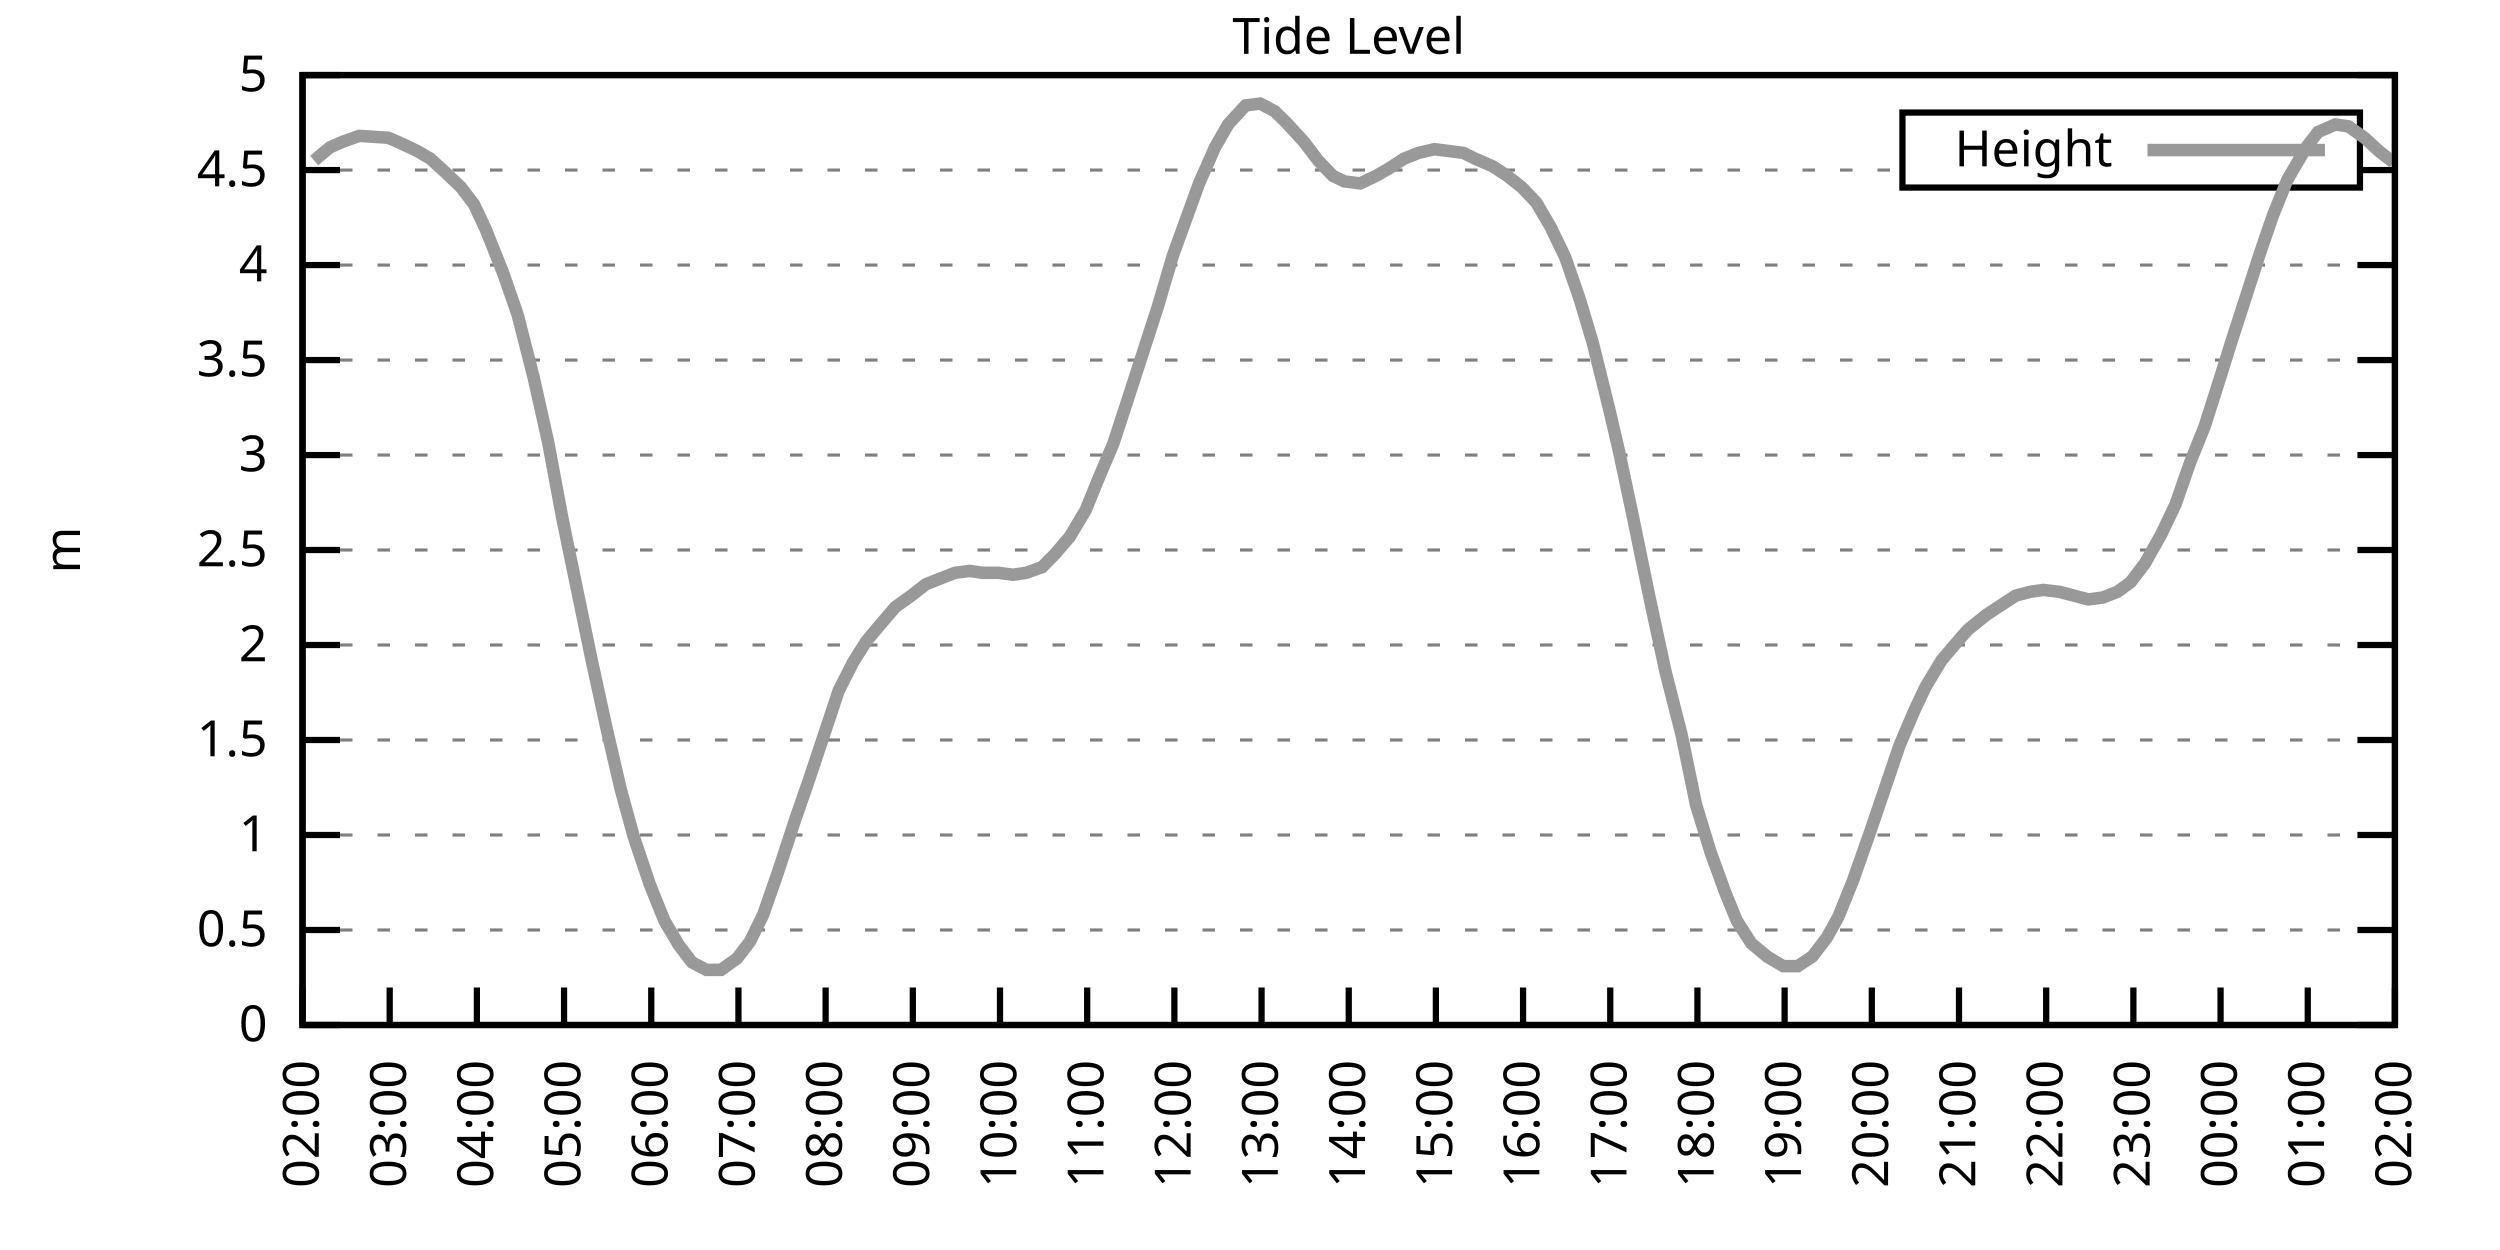
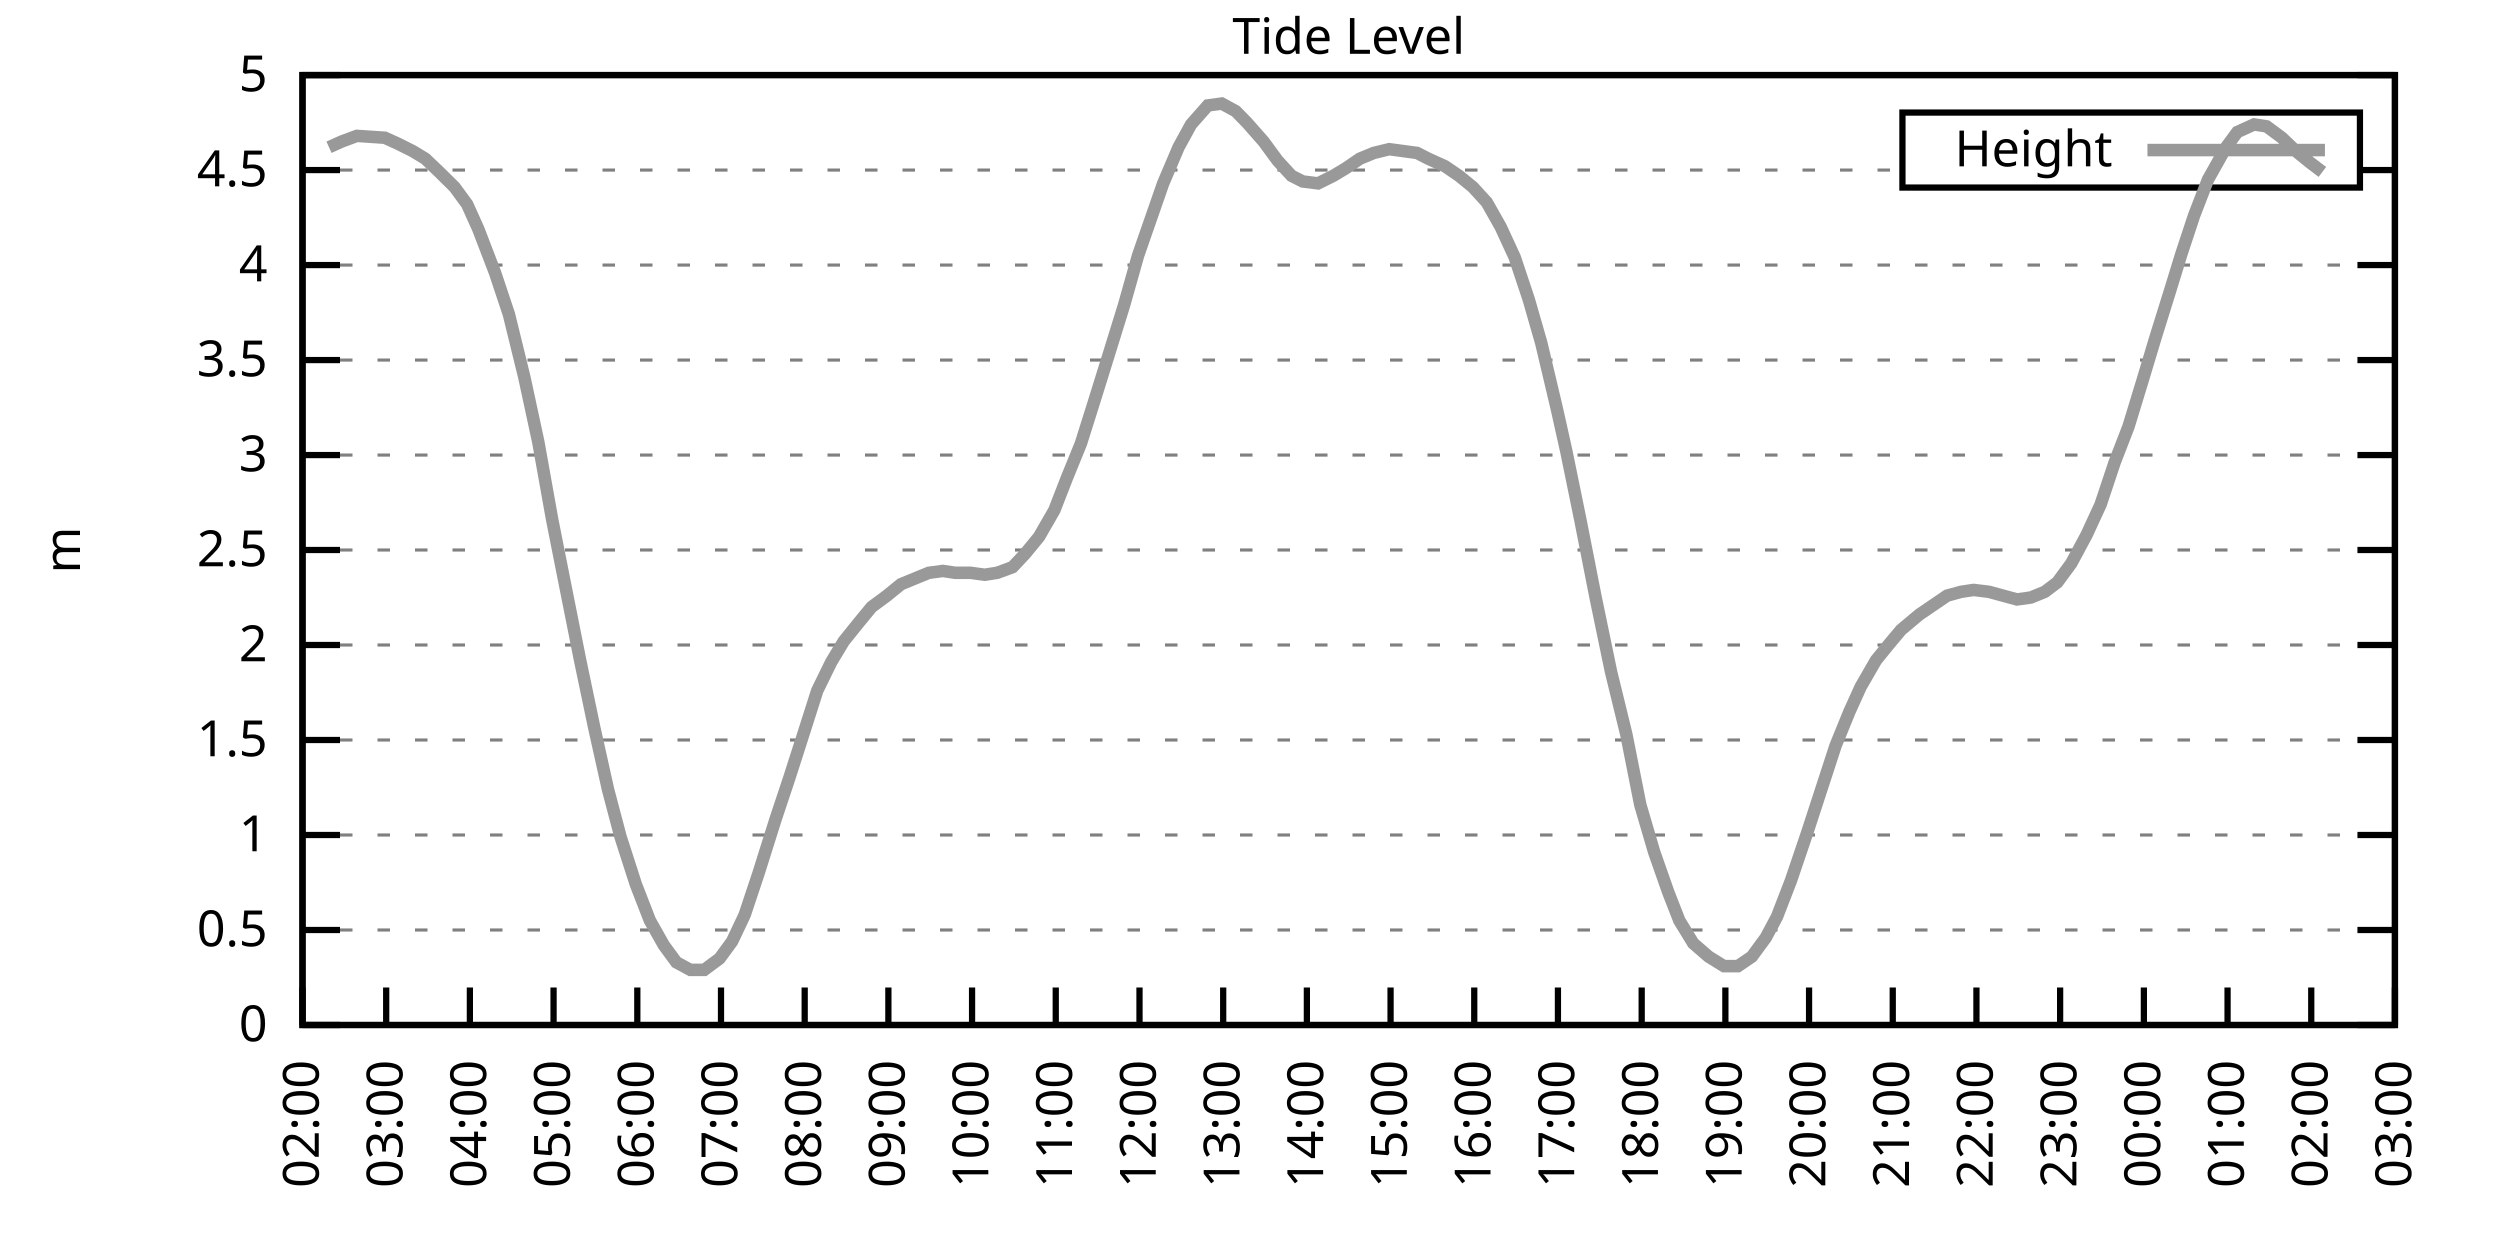
<svg xmlns="http://www.w3.org/2000/svg" xmlns:xlink="http://www.w3.org/1999/xlink" width="400" height="200" viewBox="0 0 400 200">
  <g id="gnuplot_canvas">
    <rect x="0" y="0" width="400" height="200" fill="none" />
    <defs>
      <circle id="gpDot" r="0.5" stroke-width="0.5" stroke="currentColor" />
      <path id="gpPt0" stroke-width="0.333" stroke="currentColor" d="M-1,0 h2 M0,-1 v2" />
      <path id="gpPt1" stroke-width="0.333" stroke="currentColor" d="M-1,-1 L1,1 M1,-1 L-1,1" />
      <path id="gpPt2" stroke-width="0.333" stroke="currentColor" d="M-1,0 L1,0 M0,-1 L0,1 M-1,-1 L1,1 M-1,1 L1,-1" />
      <rect id="gpPt3" stroke-width="0.333" stroke="currentColor" x="-1" y="-1" width="2" height="2" />
      <rect id="gpPt4" stroke-width="0.333" stroke="currentColor" fill="currentColor" x="-1" y="-1" width="2" height="2" />
      <circle id="gpPt5" stroke-width="0.333" stroke="currentColor" cx="0" cy="0" r="1" />
      <use xlink:href="#gpPt5" id="gpPt6" fill="currentColor" stroke="none" />
      <path id="gpPt7" stroke-width="0.333" stroke="currentColor" d="M0,-1.33 L-1.33,0.67 L1.33,0.67 z" />
      <use xlink:href="#gpPt7" id="gpPt8" fill="currentColor" stroke="none" />
      <use xlink:href="#gpPt7" id="gpPt9" stroke="currentColor" transform="rotate(180)" />
      <use xlink:href="#gpPt9" id="gpPt10" fill="currentColor" stroke="none" />
      <use xlink:href="#gpPt3" id="gpPt11" stroke="currentColor" transform="rotate(45)" />
      <use xlink:href="#gpPt11" id="gpPt12" fill="currentColor" stroke="none" />
      <path id="gpPt13" stroke-width="0.333" stroke="currentColor" d="M0,1.330 L1.265,0.411 L0.782,-1.067 L-0.782,-1.076 L-1.265,0.411 z" />
      <use xlink:href="#gpPt13" id="gpPt14" fill="currentColor" stroke="none" />
      <filter id="textbox" filterUnits="objectBoundingBox" x="0" y="0" height="1" width="1">
        <feFlood flood-color="white" flood-opacity="1" result="bgnd" />
        <feComposite in="SourceGraphic" in2="bgnd" operator="atop" />
      </filter>
      <filter id="greybox" filterUnits="objectBoundingBox" x="0" y="0" height="1" width="1">
        <feFlood flood-color="lightgrey" flood-opacity="1" result="grey" />
        <feComposite in="SourceGraphic" in2="grey" operator="atop" />
      </filter>
    </defs>
    <g fill="none" color="white" stroke="currentColor" stroke-width="1.00" stroke-linecap="butt" stroke-linejoin="miter">
</g>
    <g fill="none" color="black" stroke="currentColor" stroke-width="1.00" stroke-linecap="butt" stroke-linejoin="miter">
      <g stroke="none" shape-rendering="crispEdges">
        <polygon fill="rgb(255, 255, 255)" points="48.40,164.00 383.18,164.00 383.18,12.02 48.40,12.02 " />
      </g>
    </g>
    <g fill="none" color="black" stroke="currentColor" stroke-width="1.00" stroke-linecap="butt" stroke-linejoin="miter">
</g>
    <g fill="none" color="black" stroke="black" stroke-width="0.50" stroke-linecap="butt" stroke-linejoin="miter">
</g>
    <g fill="none" color="gray" stroke="currentColor" stroke-width="0.50" stroke-linecap="butt" stroke-linejoin="miter">
      <path stroke="gray" stroke-dasharray="2,4" class="gridline" d="M48.40,164.00 L383.19,164.00  " />
    </g>
    <g fill="none" color="gray" stroke="gray" stroke-width="1.00" stroke-linecap="butt" stroke-linejoin="miter">
</g>
    <g fill="none" color="black" stroke="currentColor" stroke-width="1.00" stroke-linecap="butt" stroke-linejoin="miter">
      <path stroke="black" d="M48.40,164.00 L54.40,164.00 M383.19,164.00 L377.19,164.00  " />
      <g transform="translate(42.80,166.60)" stroke="none" fill="black" font-family="Sans" font-size="8.00" text-anchor="end">
        <text>
          <tspan font-family="Sans"> 0</tspan>
        </text>
      </g>
    </g>
    <g fill="none" color="black" stroke="currentColor" stroke-width="1.00" stroke-linecap="butt" stroke-linejoin="miter">
</g>
    <g fill="none" color="black" stroke="black" stroke-width="0.50" stroke-linecap="butt" stroke-linejoin="miter">
</g>
    <g fill="none" color="gray" stroke="currentColor" stroke-width="0.50" stroke-linecap="butt" stroke-linejoin="miter">
      <path stroke="gray" stroke-dasharray="2,4" class="gridline" d="M48.40,148.80 L383.19,148.80  " />
    </g>
    <g fill="none" color="gray" stroke="gray" stroke-width="1.00" stroke-linecap="butt" stroke-linejoin="miter">
</g>
    <g fill="none" color="black" stroke="currentColor" stroke-width="1.00" stroke-linecap="butt" stroke-linejoin="miter">
      <path stroke="black" d="M48.40,148.80 L54.40,148.80 M383.19,148.80 L377.19,148.80  " />
      <g transform="translate(42.80,151.40)" stroke="none" fill="black" font-family="Sans" font-size="8.00" text-anchor="end">
        <text>
          <tspan font-family="Sans"> 0.5</tspan>
        </text>
      </g>
    </g>
    <g fill="none" color="black" stroke="currentColor" stroke-width="1.00" stroke-linecap="butt" stroke-linejoin="miter">
</g>
    <g fill="none" color="black" stroke="black" stroke-width="0.50" stroke-linecap="butt" stroke-linejoin="miter">
</g>
    <g fill="none" color="gray" stroke="currentColor" stroke-width="0.50" stroke-linecap="butt" stroke-linejoin="miter">
      <path stroke="gray" stroke-dasharray="2,4" class="gridline" d="M48.40,133.60 L383.19,133.60  " />
    </g>
    <g fill="none" color="gray" stroke="gray" stroke-width="1.00" stroke-linecap="butt" stroke-linejoin="miter">
</g>
    <g fill="none" color="black" stroke="currentColor" stroke-width="1.00" stroke-linecap="butt" stroke-linejoin="miter">
      <path stroke="black" d="M48.40,133.60 L54.40,133.60 M383.19,133.60 L377.19,133.60  " />
      <g transform="translate(42.80,136.20)" stroke="none" fill="black" font-family="Sans" font-size="8.00" text-anchor="end">
        <text>
          <tspan font-family="Sans"> 1</tspan>
        </text>
      </g>
    </g>
    <g fill="none" color="black" stroke="currentColor" stroke-width="1.00" stroke-linecap="butt" stroke-linejoin="miter">
</g>
    <g fill="none" color="black" stroke="black" stroke-width="0.50" stroke-linecap="butt" stroke-linejoin="miter">
</g>
    <g fill="none" color="gray" stroke="currentColor" stroke-width="0.50" stroke-linecap="butt" stroke-linejoin="miter">
      <path stroke="gray" stroke-dasharray="2,4" class="gridline" d="M48.40,118.40 L383.19,118.40  " />
    </g>
    <g fill="none" color="gray" stroke="gray" stroke-width="1.00" stroke-linecap="butt" stroke-linejoin="miter">
</g>
    <g fill="none" color="black" stroke="currentColor" stroke-width="1.00" stroke-linecap="butt" stroke-linejoin="miter">
      <path stroke="black" d="M48.40,118.40 L54.40,118.40 M383.19,118.40 L377.19,118.40  " />
      <g transform="translate(42.80,121.00)" stroke="none" fill="black" font-family="Sans" font-size="8.00" text-anchor="end">
        <text>
          <tspan font-family="Sans"> 1.5</tspan>
        </text>
      </g>
    </g>
    <g fill="none" color="black" stroke="currentColor" stroke-width="1.00" stroke-linecap="butt" stroke-linejoin="miter">
</g>
    <g fill="none" color="black" stroke="black" stroke-width="0.50" stroke-linecap="butt" stroke-linejoin="miter">
</g>
    <g fill="none" color="gray" stroke="currentColor" stroke-width="0.50" stroke-linecap="butt" stroke-linejoin="miter">
      <path stroke="gray" stroke-dasharray="2,4" class="gridline" d="M48.40,103.20 L383.19,103.20  " />
    </g>
    <g fill="none" color="gray" stroke="gray" stroke-width="1.00" stroke-linecap="butt" stroke-linejoin="miter">
</g>
    <g fill="none" color="black" stroke="currentColor" stroke-width="1.00" stroke-linecap="butt" stroke-linejoin="miter">
      <path stroke="black" d="M48.40,103.20 L54.40,103.20 M383.19,103.20 L377.19,103.20  " />
      <g transform="translate(42.80,105.80)" stroke="none" fill="black" font-family="Sans" font-size="8.00" text-anchor="end">
        <text>
          <tspan font-family="Sans"> 2</tspan>
        </text>
      </g>
    </g>
    <g fill="none" color="black" stroke="currentColor" stroke-width="1.00" stroke-linecap="butt" stroke-linejoin="miter">
</g>
    <g fill="none" color="black" stroke="black" stroke-width="0.50" stroke-linecap="butt" stroke-linejoin="miter">
</g>
    <g fill="none" color="gray" stroke="currentColor" stroke-width="0.50" stroke-linecap="butt" stroke-linejoin="miter">
      <path stroke="gray" stroke-dasharray="2,4" class="gridline" d="M48.40,88.00 L383.19,88.00  " />
    </g>
    <g fill="none" color="gray" stroke="gray" stroke-width="1.00" stroke-linecap="butt" stroke-linejoin="miter">
</g>
    <g fill="none" color="black" stroke="currentColor" stroke-width="1.00" stroke-linecap="butt" stroke-linejoin="miter">
      <path stroke="black" d="M48.40,88.00 L54.40,88.00 M383.19,88.00 L377.19,88.00  " />
      <g transform="translate(42.80,90.60)" stroke="none" fill="black" font-family="Sans" font-size="8.00" text-anchor="end">
        <text>
          <tspan font-family="Sans"> 2.5</tspan>
        </text>
      </g>
    </g>
    <g fill="none" color="black" stroke="currentColor" stroke-width="1.00" stroke-linecap="butt" stroke-linejoin="miter">
</g>
    <g fill="none" color="black" stroke="black" stroke-width="0.50" stroke-linecap="butt" stroke-linejoin="miter">
</g>
    <g fill="none" color="gray" stroke="currentColor" stroke-width="0.50" stroke-linecap="butt" stroke-linejoin="miter">
      <path stroke="gray" stroke-dasharray="2,4" class="gridline" d="M48.40,72.81 L383.19,72.81  " />
    </g>
    <g fill="none" color="gray" stroke="gray" stroke-width="1.00" stroke-linecap="butt" stroke-linejoin="miter">
</g>
    <g fill="none" color="black" stroke="currentColor" stroke-width="1.00" stroke-linecap="butt" stroke-linejoin="miter">
      <path stroke="black" d="M48.40,72.81 L54.40,72.81 M383.19,72.81 L377.19,72.81  " />
      <g transform="translate(42.80,75.41)" stroke="none" fill="black" font-family="Sans" font-size="8.00" text-anchor="end">
        <text>
          <tspan font-family="Sans"> 3</tspan>
        </text>
      </g>
    </g>
    <g fill="none" color="black" stroke="currentColor" stroke-width="1.00" stroke-linecap="butt" stroke-linejoin="miter">
</g>
    <g fill="none" color="black" stroke="black" stroke-width="0.50" stroke-linecap="butt" stroke-linejoin="miter">
</g>
    <g fill="none" color="gray" stroke="currentColor" stroke-width="0.50" stroke-linecap="butt" stroke-linejoin="miter">
      <path stroke="gray" stroke-dasharray="2,4" class="gridline" d="M48.40,57.61 L383.19,57.61  " />
    </g>
    <g fill="none" color="gray" stroke="gray" stroke-width="1.00" stroke-linecap="butt" stroke-linejoin="miter">
</g>
    <g fill="none" color="black" stroke="currentColor" stroke-width="1.00" stroke-linecap="butt" stroke-linejoin="miter">
      <path stroke="black" d="M48.40,57.61 L54.40,57.61 M383.19,57.61 L377.19,57.61  " />
      <g transform="translate(42.80,60.21)" stroke="none" fill="black" font-family="Sans" font-size="8.00" text-anchor="end">
        <text>
          <tspan font-family="Sans"> 3.5</tspan>
        </text>
      </g>
    </g>
    <g fill="none" color="black" stroke="currentColor" stroke-width="1.00" stroke-linecap="butt" stroke-linejoin="miter">
</g>
    <g fill="none" color="black" stroke="black" stroke-width="0.50" stroke-linecap="butt" stroke-linejoin="miter">
</g>
    <g fill="none" color="gray" stroke="currentColor" stroke-width="0.50" stroke-linecap="butt" stroke-linejoin="miter">
      <path stroke="gray" stroke-dasharray="2,4" class="gridline" d="M48.40,42.41 L383.19,42.41  " />
    </g>
    <g fill="none" color="gray" stroke="gray" stroke-width="1.00" stroke-linecap="butt" stroke-linejoin="miter">
</g>
    <g fill="none" color="black" stroke="currentColor" stroke-width="1.00" stroke-linecap="butt" stroke-linejoin="miter">
      <path stroke="black" d="M48.40,42.41 L54.40,42.41 M383.19,42.41 L377.19,42.41  " />
      <g transform="translate(42.80,45.01)" stroke="none" fill="black" font-family="Sans" font-size="8.00" text-anchor="end">
        <text>
          <tspan font-family="Sans"> 4</tspan>
        </text>
      </g>
    </g>
    <g fill="none" color="black" stroke="currentColor" stroke-width="1.00" stroke-linecap="butt" stroke-linejoin="miter">
</g>
    <g fill="none" color="black" stroke="black" stroke-width="0.50" stroke-linecap="butt" stroke-linejoin="miter">
</g>
    <g fill="none" color="gray" stroke="currentColor" stroke-width="0.50" stroke-linecap="butt" stroke-linejoin="miter">
      <path stroke="gray" stroke-dasharray="2,4" class="gridline" d="M48.40,27.21 L304.39,27.21 M377.59,27.21 L383.19,27.21  " />
    </g>
    <g fill="none" color="gray" stroke="gray" stroke-width="1.00" stroke-linecap="butt" stroke-linejoin="miter">
</g>
    <g fill="none" color="black" stroke="currentColor" stroke-width="1.00" stroke-linecap="butt" stroke-linejoin="miter">
      <path stroke="black" d="M48.40,27.21 L54.40,27.21 M383.19,27.21 L377.19,27.21  " />
      <g transform="translate(42.80,29.81)" stroke="none" fill="black" font-family="Sans" font-size="8.00" text-anchor="end">
        <text>
          <tspan font-family="Sans"> 4.5</tspan>
        </text>
      </g>
    </g>
    <g fill="none" color="black" stroke="currentColor" stroke-width="1.00" stroke-linecap="butt" stroke-linejoin="miter">
</g>
    <g fill="none" color="black" stroke="black" stroke-width="0.50" stroke-linecap="butt" stroke-linejoin="miter">
</g>
    <g fill="none" color="gray" stroke="currentColor" stroke-width="0.50" stroke-linecap="butt" stroke-linejoin="miter">
      <path stroke="gray" stroke-dasharray="2,4" class="gridline" d="M48.40,12.01 L383.19,12.01  " />
    </g>
    <g fill="none" color="gray" stroke="gray" stroke-width="1.00" stroke-linecap="butt" stroke-linejoin="miter">
</g>
    <g fill="none" color="black" stroke="currentColor" stroke-width="1.00" stroke-linecap="butt" stroke-linejoin="miter">
      <path stroke="black" d="M48.40,12.01 L54.40,12.01 M383.19,12.01 L377.19,12.01  " />
      <g transform="translate(42.80,14.61)" stroke="none" fill="black" font-family="Sans" font-size="8.00" text-anchor="end">
        <text>
          <tspan font-family="Sans"> 5</tspan>
        </text>
      </g>
    </g>
    <g fill="none" color="black" stroke="currentColor" stroke-width="1.00" stroke-linecap="butt" stroke-linejoin="miter">
      <path stroke="black" d="M48.40,164.00 L48.40,158.00  " />
      <g transform="translate(51.00,169.60) rotate(270.00)" stroke="none" fill="black" font-family="Sans" font-size="8.00" text-anchor="end">
        <text>
          <tspan font-family="Sans">02:00</tspan>
        </text>
      </g>
    </g>
    <g fill="none" color="black" stroke="currentColor" stroke-width="1.00" stroke-linecap="butt" stroke-linejoin="miter">
-       <path stroke="black" d="M62.35,164.00 L62.35,158.00  " />
-       <g transform="translate(64.95,169.60) rotate(270.00)" stroke="none" fill="black" font-family="Sans" font-size="8.00" text-anchor="end">
+       <path stroke="black" d="M61.79,164.00 L61.79,158.00  " />
+       <g transform="translate(64.39,169.60) rotate(270.00)" stroke="none" fill="black" font-family="Sans" font-size="8.00" text-anchor="end">
        <text>
          <tspan font-family="Sans">03:00</tspan>
        </text>
      </g>
    </g>
    <g fill="none" color="black" stroke="currentColor" stroke-width="1.00" stroke-linecap="butt" stroke-linejoin="miter">
-       <path stroke="black" d="M76.30,164.00 L76.30,158.00  " />
-       <g transform="translate(78.90,169.60) rotate(270.00)" stroke="none" fill="black" font-family="Sans" font-size="8.00" text-anchor="end">
+       <path stroke="black" d="M75.18,164.00 L75.18,158.00  " />
+       <g transform="translate(77.78,169.60) rotate(270.00)" stroke="none" fill="black" font-family="Sans" font-size="8.00" text-anchor="end">
        <text>
          <tspan font-family="Sans">04:00</tspan>
        </text>
      </g>
    </g>
    <g fill="none" color="black" stroke="currentColor" stroke-width="1.00" stroke-linecap="butt" stroke-linejoin="miter">
-       <path stroke="black" d="M90.25,164.00 L90.25,158.00  " />
-       <g transform="translate(92.85,169.60) rotate(270.00)" stroke="none" fill="black" font-family="Sans" font-size="8.00" text-anchor="end">
+       <path stroke="black" d="M88.57,164.00 L88.57,158.00  " />
+       <g transform="translate(91.17,169.60) rotate(270.00)" stroke="none" fill="black" font-family="Sans" font-size="8.00" text-anchor="end">
        <text>
          <tspan font-family="Sans">05:00</tspan>
        </text>
      </g>
    </g>
    <g fill="none" color="black" stroke="currentColor" stroke-width="1.00" stroke-linecap="butt" stroke-linejoin="miter">
-       <path stroke="black" d="M104.20,164.00 L104.20,158.00  " />
-       <g transform="translate(106.80,169.60) rotate(270.00)" stroke="none" fill="black" font-family="Sans" font-size="8.00" text-anchor="end">
+       <path stroke="black" d="M101.97,164.00 L101.97,158.00  " />
+       <g transform="translate(104.57,169.60) rotate(270.00)" stroke="none" fill="black" font-family="Sans" font-size="8.00" text-anchor="end">
        <text>
          <tspan font-family="Sans">06:00</tspan>
        </text>
      </g>
    </g>
    <g fill="none" color="black" stroke="currentColor" stroke-width="1.00" stroke-linecap="butt" stroke-linejoin="miter">
-       <path stroke="black" d="M118.15,164.00 L118.15,158.00  " />
-       <g transform="translate(120.75,169.60) rotate(270.00)" stroke="none" fill="black" font-family="Sans" font-size="8.00" text-anchor="end">
+       <path stroke="black" d="M115.36,164.00 L115.36,158.00  " />
+       <g transform="translate(117.96,169.60) rotate(270.00)" stroke="none" fill="black" font-family="Sans" font-size="8.00" text-anchor="end">
        <text>
          <tspan font-family="Sans">07:00</tspan>
        </text>
      </g>
    </g>
    <g fill="none" color="black" stroke="currentColor" stroke-width="1.00" stroke-linecap="butt" stroke-linejoin="miter">
-       <path stroke="black" d="M132.10,164.00 L132.10,158.00  " />
-       <g transform="translate(134.70,169.60) rotate(270.00)" stroke="none" fill="black" font-family="Sans" font-size="8.00" text-anchor="end">
+       <path stroke="black" d="M128.75,164.00 L128.75,158.00  " />
+       <g transform="translate(131.35,169.60) rotate(270.00)" stroke="none" fill="black" font-family="Sans" font-size="8.00" text-anchor="end">
        <text>
          <tspan font-family="Sans">08:00</tspan>
        </text>
      </g>
    </g>
    <g fill="none" color="black" stroke="currentColor" stroke-width="1.00" stroke-linecap="butt" stroke-linejoin="miter">
-       <path stroke="black" d="M146.05,164.00 L146.05,158.00  " />
-       <g transform="translate(148.65,169.60) rotate(270.00)" stroke="none" fill="black" font-family="Sans" font-size="8.00" text-anchor="end">
+       <path stroke="black" d="M142.14,164.00 L142.14,158.00  " />
+       <g transform="translate(144.74,169.60) rotate(270.00)" stroke="none" fill="black" font-family="Sans" font-size="8.00" text-anchor="end">
        <text>
          <tspan font-family="Sans">09:00</tspan>
        </text>
      </g>
    </g>
    <g fill="none" color="black" stroke="currentColor" stroke-width="1.00" stroke-linecap="butt" stroke-linejoin="miter">
-       <path stroke="black" d="M160.00,164.00 L160.00,158.00  " />
-       <g transform="translate(162.60,169.60) rotate(270.00)" stroke="none" fill="black" font-family="Sans" font-size="8.00" text-anchor="end">
+       <path stroke="black" d="M155.53,164.00 L155.53,158.00  " />
+       <g transform="translate(158.13,169.60) rotate(270.00)" stroke="none" fill="black" font-family="Sans" font-size="8.00" text-anchor="end">
        <text>
          <tspan font-family="Sans">10:00</tspan>
        </text>
      </g>
    </g>
    <g fill="none" color="black" stroke="currentColor" stroke-width="1.00" stroke-linecap="butt" stroke-linejoin="miter">
-       <path stroke="black" d="M173.95,164.00 L173.95,158.00  " />
-       <g transform="translate(176.55,169.60) rotate(270.00)" stroke="none" fill="black" font-family="Sans" font-size="8.00" text-anchor="end">
+       <path stroke="black" d="M168.92,164.00 L168.92,158.00  " />
+       <g transform="translate(171.52,169.60) rotate(270.00)" stroke="none" fill="black" font-family="Sans" font-size="8.00" text-anchor="end">
        <text>
          <tspan font-family="Sans">11:00</tspan>
        </text>
      </g>
    </g>
    <g fill="none" color="black" stroke="currentColor" stroke-width="1.00" stroke-linecap="butt" stroke-linejoin="miter">
-       <path stroke="black" d="M187.90,164.00 L187.90,158.00  " />
-       <g transform="translate(190.50,169.60) rotate(270.00)" stroke="none" fill="black" font-family="Sans" font-size="8.00" text-anchor="end">
+       <path stroke="black" d="M182.32,164.00 L182.32,158.00  " />
+       <g transform="translate(184.92,169.60) rotate(270.00)" stroke="none" fill="black" font-family="Sans" font-size="8.00" text-anchor="end">
        <text>
          <tspan font-family="Sans">12:00</tspan>
        </text>
      </g>
    </g>
    <g fill="none" color="black" stroke="currentColor" stroke-width="1.00" stroke-linecap="butt" stroke-linejoin="miter">
-       <path stroke="black" d="M201.85,164.00 L201.85,158.00  " />
-       <g transform="translate(204.45,169.60) rotate(270.00)" stroke="none" fill="black" font-family="Sans" font-size="8.00" text-anchor="end">
+       <path stroke="black" d="M195.71,164.00 L195.71,158.00  " />
+       <g transform="translate(198.31,169.60) rotate(270.00)" stroke="none" fill="black" font-family="Sans" font-size="8.00" text-anchor="end">
        <text>
          <tspan font-family="Sans">13:00</tspan>
        </text>
      </g>
    </g>
    <g fill="none" color="black" stroke="currentColor" stroke-width="1.00" stroke-linecap="butt" stroke-linejoin="miter">
-       <path stroke="black" d="M215.80,164.00 L215.80,158.00  " />
-       <g transform="translate(218.40,169.60) rotate(270.00)" stroke="none" fill="black" font-family="Sans" font-size="8.00" text-anchor="end">
+       <path stroke="black" d="M209.10,164.00 L209.10,158.00  " />
+       <g transform="translate(211.70,169.60) rotate(270.00)" stroke="none" fill="black" font-family="Sans" font-size="8.00" text-anchor="end">
        <text>
          <tspan font-family="Sans">14:00</tspan>
        </text>
      </g>
    </g>
    <g fill="none" color="black" stroke="currentColor" stroke-width="1.00" stroke-linecap="butt" stroke-linejoin="miter">
-       <path stroke="black" d="M229.74,164.00 L229.74,158.00  " />
-       <g transform="translate(232.34,169.60) rotate(270.00)" stroke="none" fill="black" font-family="Sans" font-size="8.00" text-anchor="end">
+       <path stroke="black" d="M222.49,164.00 L222.49,158.00  " />
+       <g transform="translate(225.09,169.60) rotate(270.00)" stroke="none" fill="black" font-family="Sans" font-size="8.00" text-anchor="end">
        <text>
          <tspan font-family="Sans">15:00</tspan>
        </text>
      </g>
    </g>
    <g fill="none" color="black" stroke="currentColor" stroke-width="1.00" stroke-linecap="butt" stroke-linejoin="miter">
-       <path stroke="black" d="M243.69,164.00 L243.69,158.00  " />
-       <g transform="translate(246.29,169.60) rotate(270.00)" stroke="none" fill="black" font-family="Sans" font-size="8.00" text-anchor="end">
+       <path stroke="black" d="M235.88,164.00 L235.88,158.00  " />
+       <g transform="translate(238.48,169.60) rotate(270.00)" stroke="none" fill="black" font-family="Sans" font-size="8.00" text-anchor="end">
        <text>
          <tspan font-family="Sans">16:00</tspan>
        </text>
      </g>
    </g>
    <g fill="none" color="black" stroke="currentColor" stroke-width="1.00" stroke-linecap="butt" stroke-linejoin="miter">
-       <path stroke="black" d="M257.64,164.00 L257.64,158.00  " />
-       <g transform="translate(260.24,169.60) rotate(270.00)" stroke="none" fill="black" font-family="Sans" font-size="8.00" text-anchor="end">
+       <path stroke="black" d="M249.27,164.00 L249.27,158.00  " />
+       <g transform="translate(251.87,169.60) rotate(270.00)" stroke="none" fill="black" font-family="Sans" font-size="8.00" text-anchor="end">
        <text>
          <tspan font-family="Sans">17:00</tspan>
        </text>
      </g>
    </g>
    <g fill="none" color="black" stroke="currentColor" stroke-width="1.00" stroke-linecap="butt" stroke-linejoin="miter">
-       <path stroke="black" d="M271.59,164.00 L271.59,158.00  " />
-       <g transform="translate(274.19,169.60) rotate(270.00)" stroke="none" fill="black" font-family="Sans" font-size="8.00" text-anchor="end">
+       <path stroke="black" d="M262.67,164.00 L262.67,158.00  " />
+       <g transform="translate(265.27,169.60) rotate(270.00)" stroke="none" fill="black" font-family="Sans" font-size="8.00" text-anchor="end">
        <text>
          <tspan font-family="Sans">18:00</tspan>
        </text>
      </g>
    </g>
    <g fill="none" color="black" stroke="currentColor" stroke-width="1.00" stroke-linecap="butt" stroke-linejoin="miter">
-       <path stroke="black" d="M285.54,164.00 L285.54,158.00  " />
-       <g transform="translate(288.14,169.60) rotate(270.00)" stroke="none" fill="black" font-family="Sans" font-size="8.00" text-anchor="end">
+       <path stroke="black" d="M276.06,164.00 L276.06,158.00  " />
+       <g transform="translate(278.66,169.60) rotate(270.00)" stroke="none" fill="black" font-family="Sans" font-size="8.00" text-anchor="end">
        <text>
          <tspan font-family="Sans">19:00</tspan>
        </text>
      </g>
    </g>
    <g fill="none" color="black" stroke="currentColor" stroke-width="1.00" stroke-linecap="butt" stroke-linejoin="miter">
-       <path stroke="black" d="M299.49,164.00 L299.49,158.00  " />
-       <g transform="translate(302.09,169.60) rotate(270.00)" stroke="none" fill="black" font-family="Sans" font-size="8.00" text-anchor="end">
+       <path stroke="black" d="M289.45,164.00 L289.45,158.00  " />
+       <g transform="translate(292.05,169.60) rotate(270.00)" stroke="none" fill="black" font-family="Sans" font-size="8.00" text-anchor="end">
        <text>
          <tspan font-family="Sans">20:00</tspan>
        </text>
      </g>
    </g>
    <g fill="none" color="black" stroke="currentColor" stroke-width="1.00" stroke-linecap="butt" stroke-linejoin="miter">
-       <path stroke="black" d="M313.44,164.00 L313.44,158.00  " />
-       <g transform="translate(316.04,169.60) rotate(270.00)" stroke="none" fill="black" font-family="Sans" font-size="8.00" text-anchor="end">
+       <path stroke="black" d="M302.84,164.00 L302.84,158.00  " />
+       <g transform="translate(305.44,169.60) rotate(270.00)" stroke="none" fill="black" font-family="Sans" font-size="8.00" text-anchor="end">
        <text>
          <tspan font-family="Sans">21:00</tspan>
        </text>
      </g>
    </g>
    <g fill="none" color="black" stroke="currentColor" stroke-width="1.00" stroke-linecap="butt" stroke-linejoin="miter">
-       <path stroke="black" d="M327.39,164.00 L327.39,158.00  " />
-       <g transform="translate(329.99,169.60) rotate(270.00)" stroke="none" fill="black" font-family="Sans" font-size="8.00" text-anchor="end">
+       <path stroke="black" d="M316.23,164.00 L316.23,158.00  " />
+       <g transform="translate(318.83,169.60) rotate(270.00)" stroke="none" fill="black" font-family="Sans" font-size="8.00" text-anchor="end">
        <text>
          <tspan font-family="Sans">22:00</tspan>
        </text>
      </g>
    </g>
    <g fill="none" color="black" stroke="currentColor" stroke-width="1.00" stroke-linecap="butt" stroke-linejoin="miter">
-       <path stroke="black" d="M341.34,164.00 L341.34,158.00  " />
-       <g transform="translate(343.94,169.60) rotate(270.00)" stroke="none" fill="black" font-family="Sans" font-size="8.00" text-anchor="end">
+       <path stroke="black" d="M329.62,164.00 L329.62,158.00  " />
+       <g transform="translate(332.22,169.60) rotate(270.00)" stroke="none" fill="black" font-family="Sans" font-size="8.00" text-anchor="end">
        <text>
          <tspan font-family="Sans">23:00</tspan>
        </text>
      </g>
    </g>
    <g fill="none" color="black" stroke="currentColor" stroke-width="1.00" stroke-linecap="butt" stroke-linejoin="miter">
-       <path stroke="black" d="M355.29,164.00 L355.29,158.00  " />
-       <g transform="translate(357.89,169.60) rotate(270.00)" stroke="none" fill="black" font-family="Sans" font-size="8.00" text-anchor="end">
+       <path stroke="black" d="M343.02,164.00 L343.02,158.00  " />
+       <g transform="translate(345.62,169.60) rotate(270.00)" stroke="none" fill="black" font-family="Sans" font-size="8.00" text-anchor="end">
        <text>
          <tspan font-family="Sans">00:00</tspan>
        </text>
      </g>
    </g>
    <g fill="none" color="black" stroke="currentColor" stroke-width="1.00" stroke-linecap="butt" stroke-linejoin="miter">
-       <path stroke="black" d="M369.24,164.00 L369.24,158.00  " />
-       <g transform="translate(371.84,169.60) rotate(270.00)" stroke="none" fill="black" font-family="Sans" font-size="8.00" text-anchor="end">
+       <path stroke="black" d="M356.41,164.00 L356.41,158.00  " />
+       <g transform="translate(359.01,169.60) rotate(270.00)" stroke="none" fill="black" font-family="Sans" font-size="8.00" text-anchor="end">
        <text>
          <tspan font-family="Sans">01:00</tspan>
+         </text>
+       </g>
+     </g>
+     <g fill="none" color="black" stroke="currentColor" stroke-width="1.00" stroke-linecap="butt" stroke-linejoin="miter">
+       <path stroke="black" d="M369.80,164.00 L369.80,158.00  " />
+       <g transform="translate(372.40,169.60) rotate(270.00)" stroke="none" fill="black" font-family="Sans" font-size="8.00" text-anchor="end">
+         <text>
+           <tspan font-family="Sans">02:00</tspan>
        </text>
      </g>
    </g>
    <g fill="none" color="black" stroke="currentColor" stroke-width="1.00" stroke-linecap="butt" stroke-linejoin="miter">
      <path stroke="black" d="M383.19,164.00 L383.19,158.00  " />
      <g transform="translate(385.79,169.60) rotate(270.00)" stroke="none" fill="black" font-family="Sans" font-size="8.00" text-anchor="end">
        <text>
-           <tspan font-family="Sans">02:00</tspan>
+           <tspan font-family="Sans">03:00</tspan>
        </text>
      </g>
    </g>
    <g fill="none" color="black" stroke="currentColor" stroke-width="1.00" stroke-linecap="butt" stroke-linejoin="miter">
</g>
    <g fill="none" color="black" stroke="currentColor" stroke-width="1.00" stroke-linecap="butt" stroke-linejoin="miter">
      <path stroke="black" d="M48.40,12.01 L48.40,164.00 L383.19,164.00 L383.19,12.01 L48.40,12.01 Z  " />
    </g>
    <g fill="none" color="black" stroke="currentColor" stroke-width="1.00" stroke-linecap="butt" stroke-linejoin="miter">
</g>
    <g fill="none" color="black" stroke="currentColor" stroke-width="1.00" stroke-linecap="butt" stroke-linejoin="miter">
      <path stroke="black" d="M304.39,30.01 L304.39,18.01 L377.59,18.01 L377.59,30.01 L304.39,30.01 Z  " />
    </g>
    <g id="Tide_level_plot_1">
      <g fill="none" color="white" stroke="black" stroke-width="2.00" stroke-linecap="butt" stroke-linejoin="miter">
</g>
      <g fill="none" color="black" stroke="currentColor" stroke-width="2.00" stroke-linecap="butt" stroke-linejoin="miter">
        <g transform="translate(337.99,26.61)" stroke="none" fill="black" font-family="Sans" font-size="8.00" text-anchor="end">
          <text>
            <tspan font-family="Sans">Height</tspan>
          </text>
        </g>
      </g>
      <g fill="none" color="black" stroke="currentColor" stroke-width="2.00" stroke-linecap="butt" stroke-linejoin="miter">
-         <path stroke="rgb(153, 153, 153)" d="M343.59,24.01 L371.99,24.01 M50.26,25.69 L52.82,23.56 L54.91,22.65 L57.47,21.74 L62.12,22.04 L64.21,22.95   L66.77,24.17 L68.86,25.39 L71.18,27.51 L73.74,29.94 L75.83,32.68 L77.69,36.63 L80.48,43.62 L82.81,50.31   L85.37,60.34 L87.69,70.68 L90.02,83.14 L92.34,94.39 L94.67,105.64 L96.99,116.28 L99.32,126.31 L101.41,133.91   L103.97,141.51 L106.29,147.28 L108.62,151.23 L110.71,153.97 L113.03,155.18 L115.36,155.18 L117.92,153.36 L120.01,150.62   L122.10,146.37 L124.43,139.68 L127.22,131.17 L129.54,124.48 L131.87,117.49 L134.19,110.50 L136.51,105.94 L138.61,102.60   L141.16,99.56 L143.26,97.12 L145.81,95.30 L148.14,93.48 L150.46,92.56 L152.79,91.65 L155.11,91.35 L157.21,91.65   L159.76,91.65 L162.09,91.96 L164.18,91.65 L166.74,90.74 L168.83,88.61 L171.16,85.88 L173.71,81.62 L175.81,76.45   L178.13,70.98 L180.22,64.60 L182.78,56.70 L185.34,48.79 L187.66,40.89 L189.76,35.11 L191.85,29.34 L194.41,23.56   L196.50,19.91 L199.29,16.87 L201.61,16.57 L203.94,17.79 L205.80,19.61 L208.59,22.65 L210.91,25.69 L213.24,28.12   L215.10,29.03 L217.65,29.34 L220.21,28.12 L222.30,26.91 L224.63,25.39 L226.95,24.47 L229.51,23.87 L231.84,24.17   L234.16,24.47 L236.02,25.39 L238.81,26.60 L241.14,28.12 L243.46,29.94 L245.79,32.38 L248.11,36.33 L250.44,41.19   L252.76,47.88 L254.85,54.87 L257.41,65.21 L259.04,72.20 L261.36,83.14 L263.92,95.60 L266.48,107.46 L269.04,117.49   L271.36,128.74 L273.69,136.34 L276.01,142.72 L277.87,147.28 L280.20,150.93 L282.75,153.06 L285.31,154.58 L287.64,154.58   L289.96,153.06 L292.29,150.02 L294.15,146.67 L296.47,140.90 L299.26,132.99 L303.91,119.31 L306.23,113.84 L308.09,109.89   L310.65,105.64 L312.98,102.90 L314.84,100.77 L317.86,98.34 L320.18,96.82 L322.51,95.30 L324.83,94.69 L326.93,94.39   L329.48,94.69 L331.81,95.30 L334.13,95.91 L336.46,95.60 L338.78,94.69 L340.88,93.17 L343.20,90.13 L345.76,85.57   L348.08,80.71 L350.41,74.02 L352.73,68.25 L355.06,60.95 L357.15,54.26 L359.71,46.36 L361.57,40.58 L363.66,34.50   L365.99,28.73 L369.01,23.56 L370.87,21.13 L373.66,19.91 L375.75,20.22 L378.31,22.04 L380.63,24.17 L382.96,25.99    " />
+         <path stroke="rgb(153, 153, 153)" d="M343.59,24.01 L371.99,24.01 M52.64,23.56 L54.65,22.65 L57.10,21.74 L61.57,22.04 L63.58,22.95 L66.03,24.17   L68.04,25.39 L70.27,27.51 L72.73,29.94 L74.74,32.68 L76.52,36.63 L79.20,43.62 L81.43,50.31 L83.89,60.34   L86.12,70.68 L88.35,83.14 L90.58,94.39 L92.82,105.64 L95.05,116.28 L97.28,126.31 L99.29,133.91 L101.74,141.51   L103.98,147.28 L106.21,151.23 L108.22,153.97 L110.45,155.18 L112.68,155.18 L115.13,153.36 L117.14,150.62 L119.15,146.37   L121.38,139.68 L124.06,131.17 L126.29,124.48 L128.53,117.49 L130.76,110.50 L132.99,105.94 L135.00,102.60 L137.45,99.56   L139.46,97.12 L141.92,95.30 L144.15,93.48 L146.38,92.56 L148.61,91.65 L150.85,91.35 L152.85,91.65 L155.31,91.65   L157.54,91.96 L159.55,91.65 L162.01,90.74 L164.01,88.61 L166.25,85.88 L168.70,81.62 L170.71,76.45 L172.94,70.98   L174.95,64.60 L177.41,56.70 L179.86,48.79 L182.09,40.89 L184.10,35.11 L186.11,29.34 L188.57,23.56 L190.57,19.91   L193.25,16.87 L195.48,16.57 L197.72,17.79 L199.50,19.61 L202.18,22.65 L204.41,25.69 L206.64,28.12 L208.43,29.03   L210.88,29.34 L213.34,28.12 L215.35,26.91 L217.58,25.39 L219.81,24.47 L222.27,23.87 L224.50,24.17 L226.73,24.47   L228.52,25.39 L231.20,26.60 L233.43,28.12 L235.66,29.94 L237.89,32.38 L240.12,36.33 L242.36,41.19 L244.59,47.88   L246.60,54.87 L249.05,65.21 L250.61,72.20 L252.85,83.14 L255.30,95.60 L257.76,107.46 L260.21,117.49 L262.44,128.74   L264.67,136.34 L266.91,142.72 L268.69,147.28 L270.92,150.93 L273.38,153.06 L275.83,154.58 L278.07,154.58 L280.30,153.06   L282.53,150.02 L284.32,146.67 L286.55,140.90 L289.23,132.99 L293.69,119.31 L295.92,113.84 L297.71,109.89 L300.16,105.64   L302.39,102.90 L304.18,100.77 L307.08,98.34 L309.31,96.82 L311.54,95.30 L313.78,94.69 L315.79,94.39 L318.24,94.69   L320.47,95.30 L322.70,95.91 L324.94,95.60 L327.17,94.69 L329.18,93.17 L331.41,90.13 L333.86,85.57 L336.10,80.71   L338.33,74.02 L340.56,68.25 L342.79,60.95 L344.80,54.26 L347.26,46.36 L349.04,40.58 L351.05,34.50 L353.28,28.73   L356.18,23.56 L357.97,21.13 L360.65,19.91 L362.66,20.22 L365.11,22.04 L367.34,24.17 L369.58,25.99 L371.58,27.51    " />
      </g>
    </g>
    <g fill="none" color="black" stroke="currentColor" stroke-width="2.00" stroke-linecap="butt" stroke-linejoin="miter">
</g>
    <g fill="none" color="black" stroke="black" stroke-width="1.00" stroke-linecap="butt" stroke-linejoin="miter">
</g>
    <g fill="none" color="black" stroke="currentColor" stroke-width="1.00" stroke-linecap="butt" stroke-linejoin="miter">
      <path stroke="black" d="M48.40,12.01 L48.40,164.00 L383.19,164.00 L383.19,12.01 L48.40,12.01 Z  " />
      <g transform="translate(12.80,88.01) rotate(270.00)" stroke="none" fill="black" font-family="Sans" font-size="8.00" text-anchor="middle">
        <text>
          <tspan font-family="Sans">m</tspan>
        </text>
      </g>
    </g>
    <g fill="none" color="black" stroke="currentColor" stroke-width="1.00" stroke-linecap="butt" stroke-linejoin="miter">
</g>
    <g fill="none" color="black" stroke="currentColor" stroke-width="1.00" stroke-linecap="butt" stroke-linejoin="miter">
      <g transform="translate(215.79,8.61)" stroke="none" fill="black" font-family="Sans" font-size="8.00" text-anchor="middle">
        <text>
          <tspan font-family="Sans">Tide Level</tspan>
        </text>
      </g>
    </g>
    <g fill="none" color="black" stroke="currentColor" stroke-width="1.00" stroke-linecap="butt" stroke-linejoin="miter">
</g>
  </g>
</svg>
